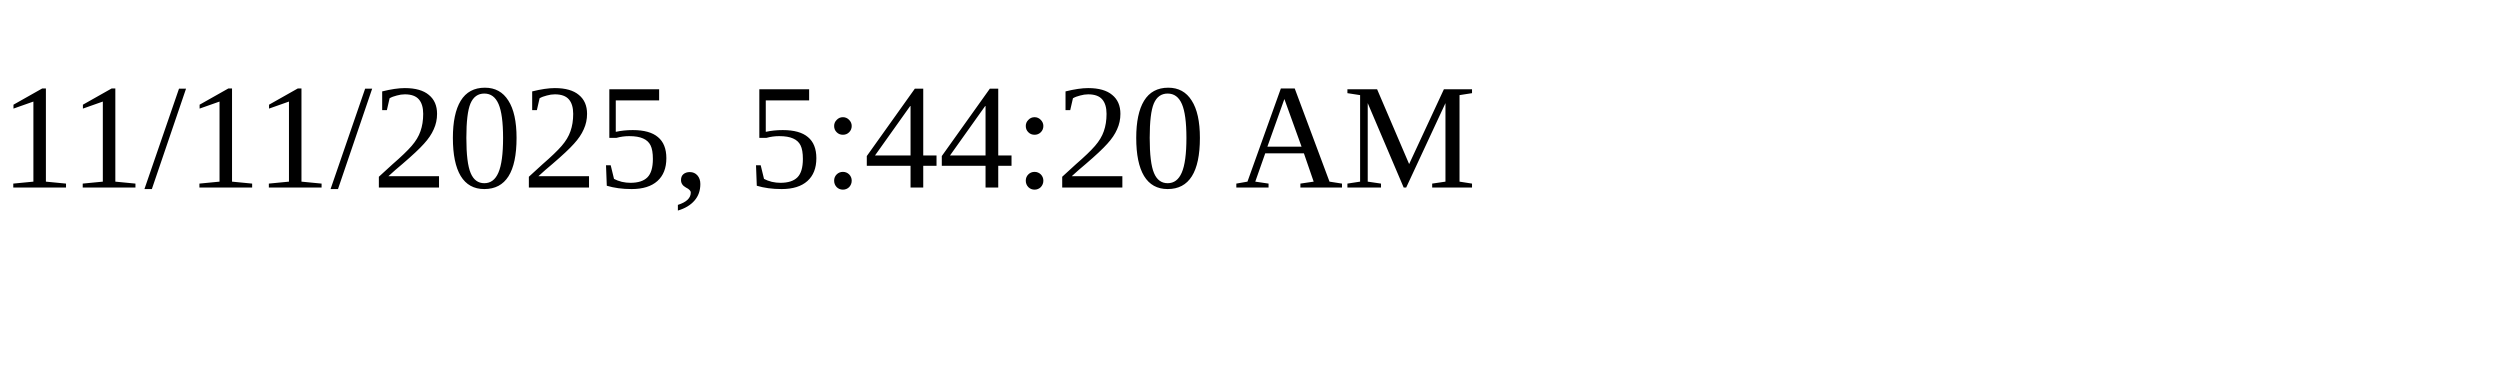
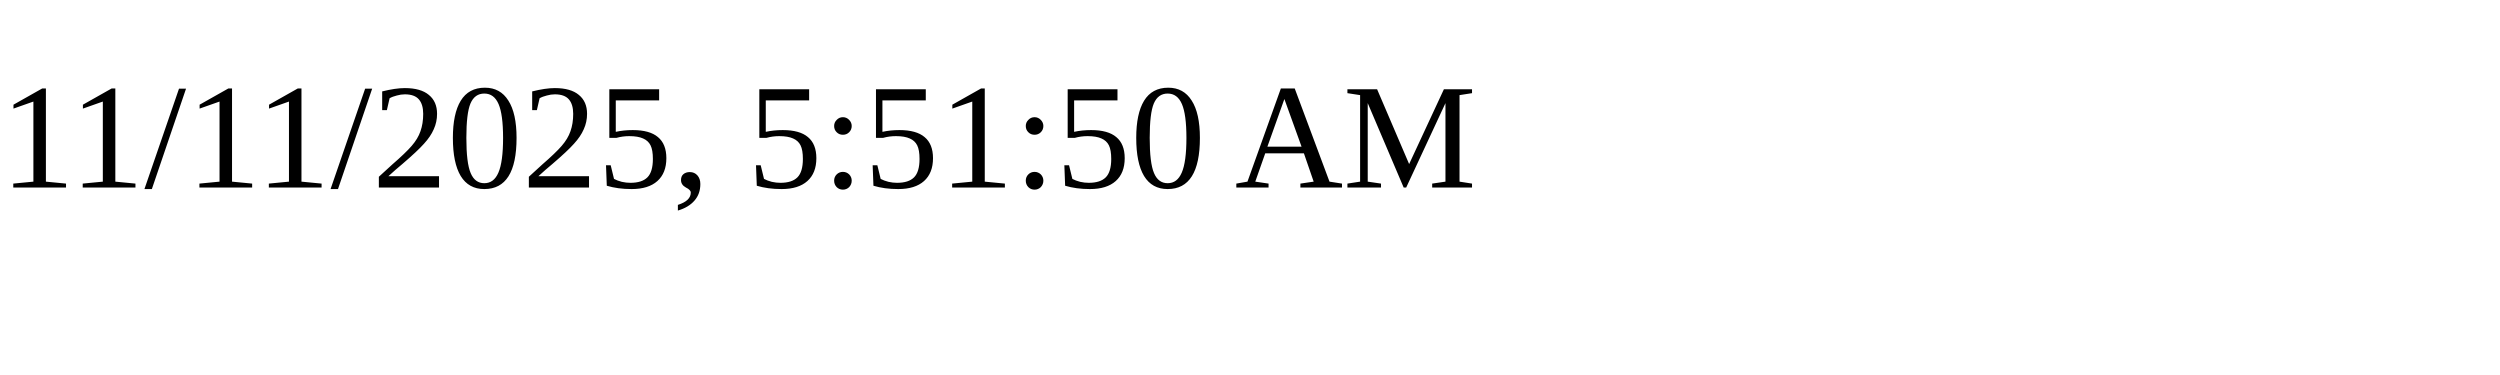
<svg xmlns="http://www.w3.org/2000/svg" height="30" width="200">
-   <text x="0" y="15">11/11/2025, 5:44:20 AM</text>
+   <text x="0" y="15">11/11/2025, 5:51:50 AM</text>
</svg>
